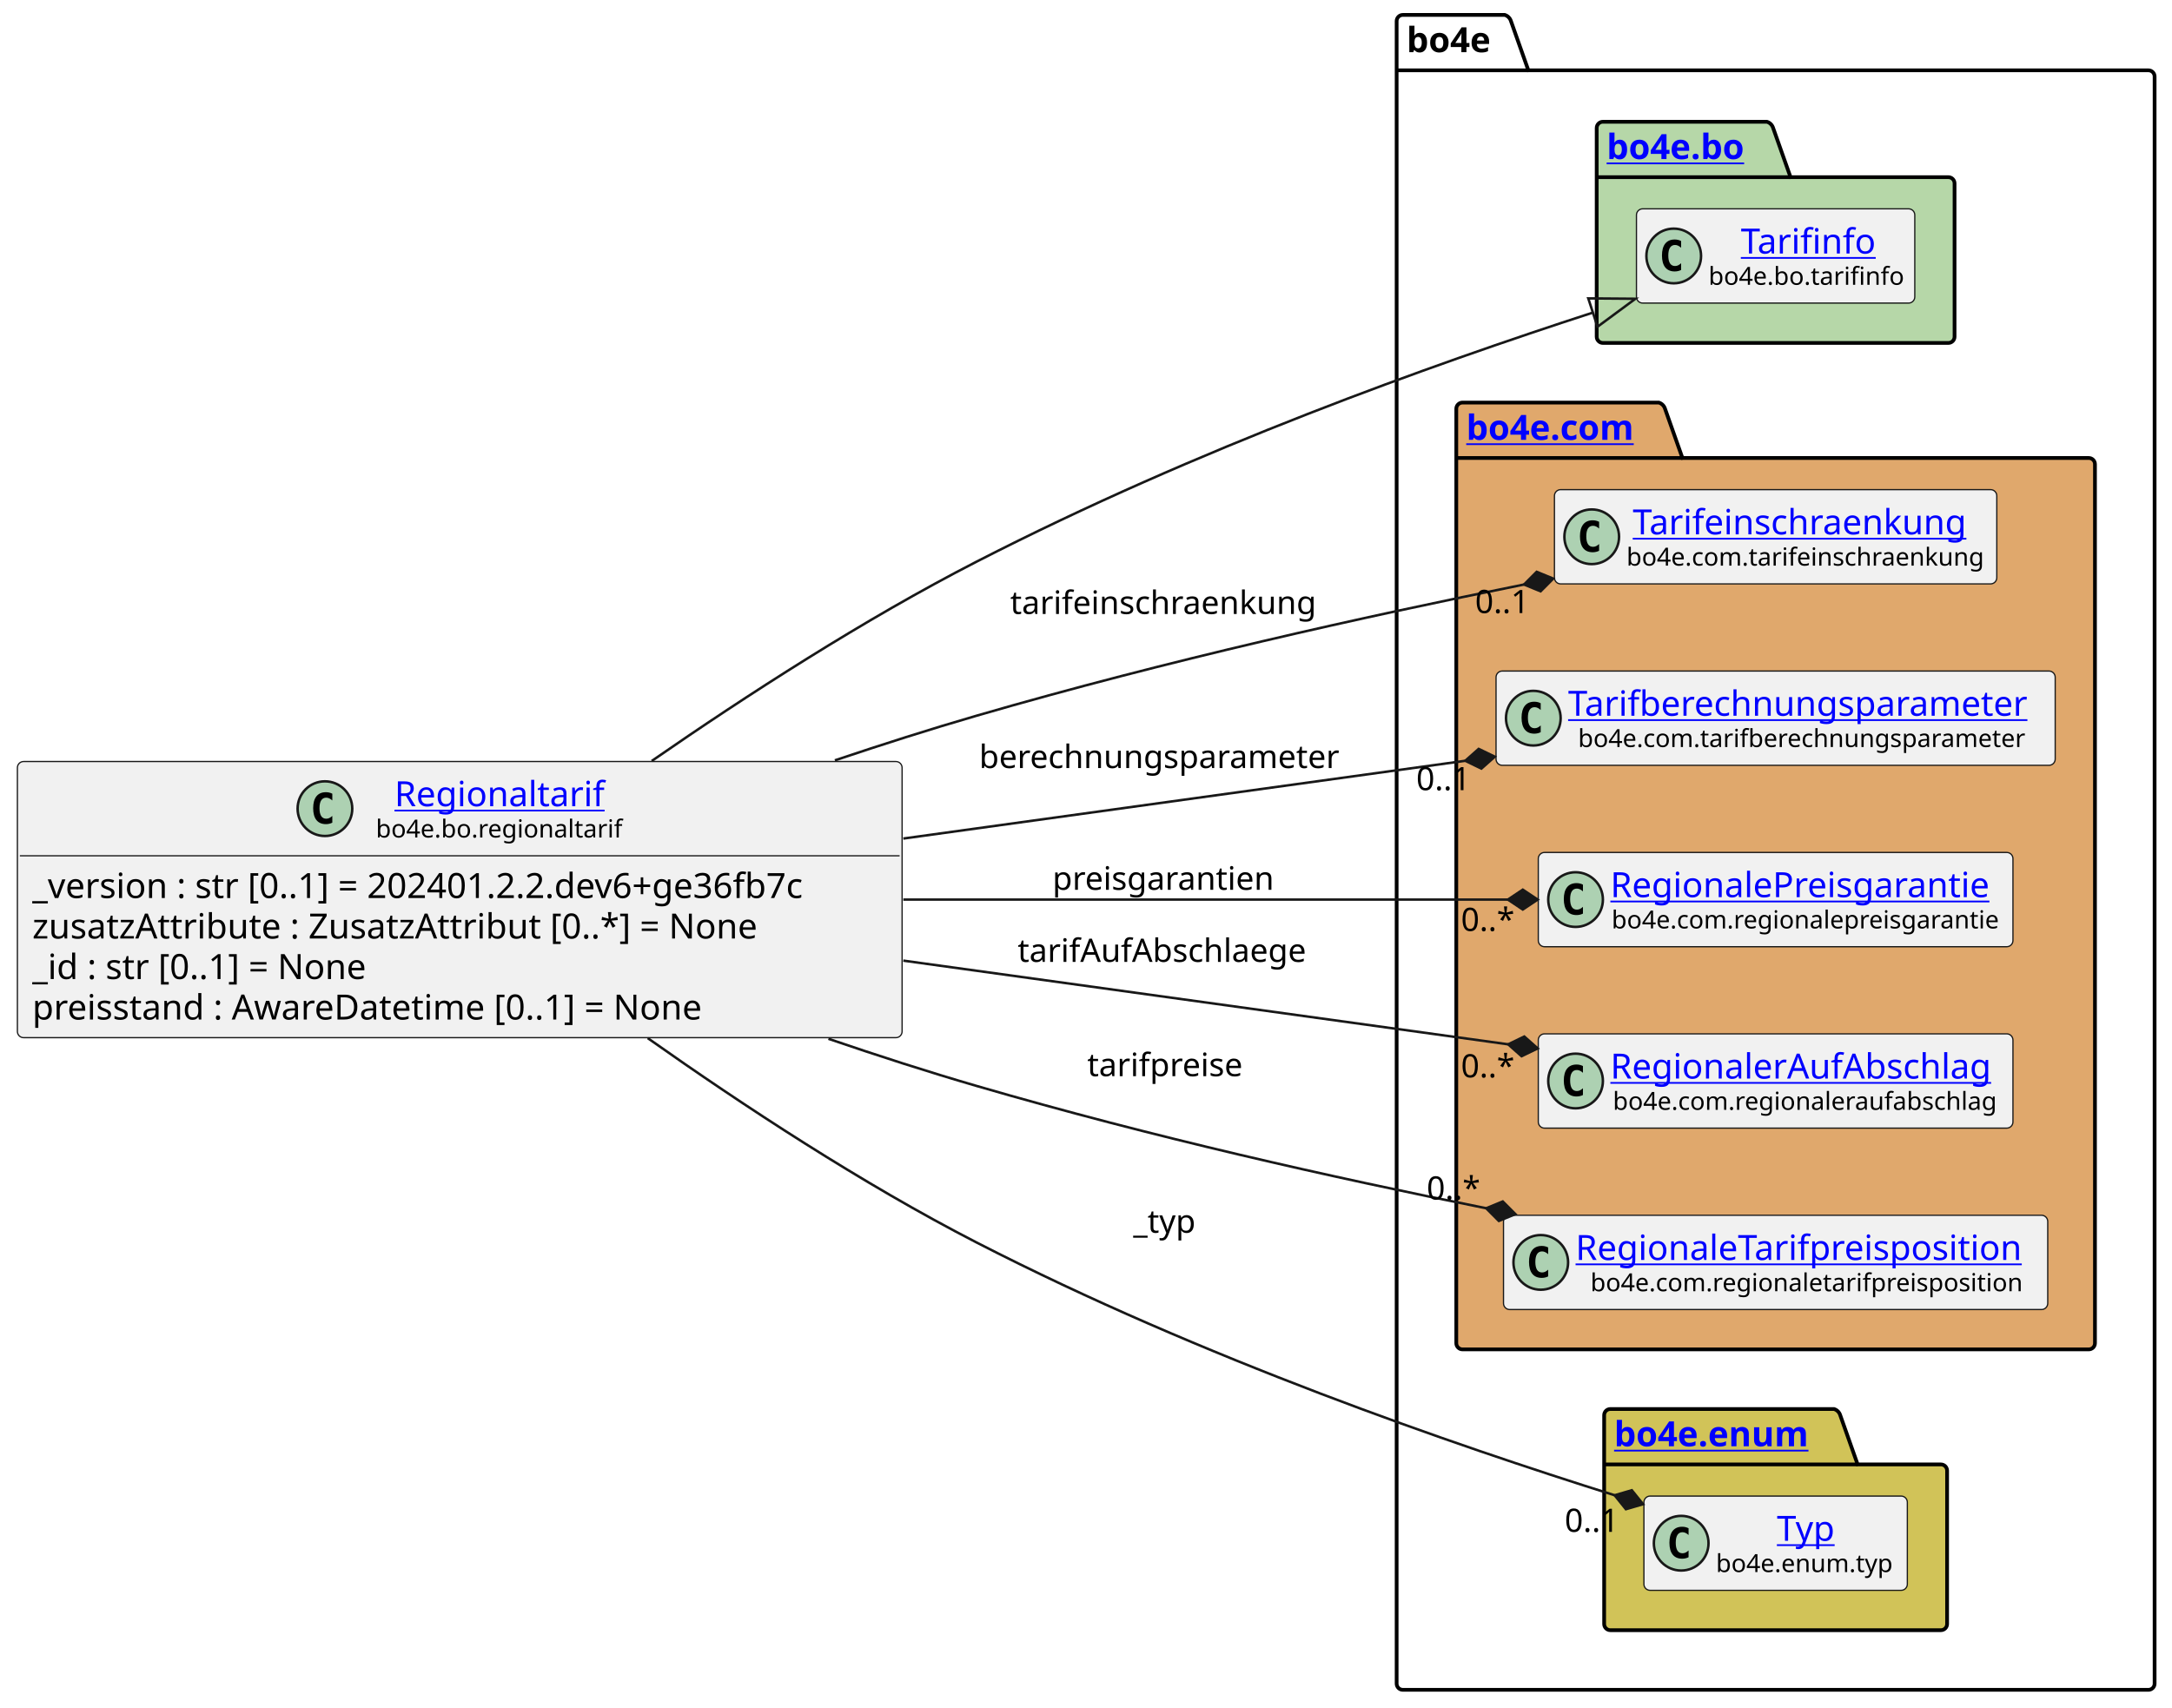
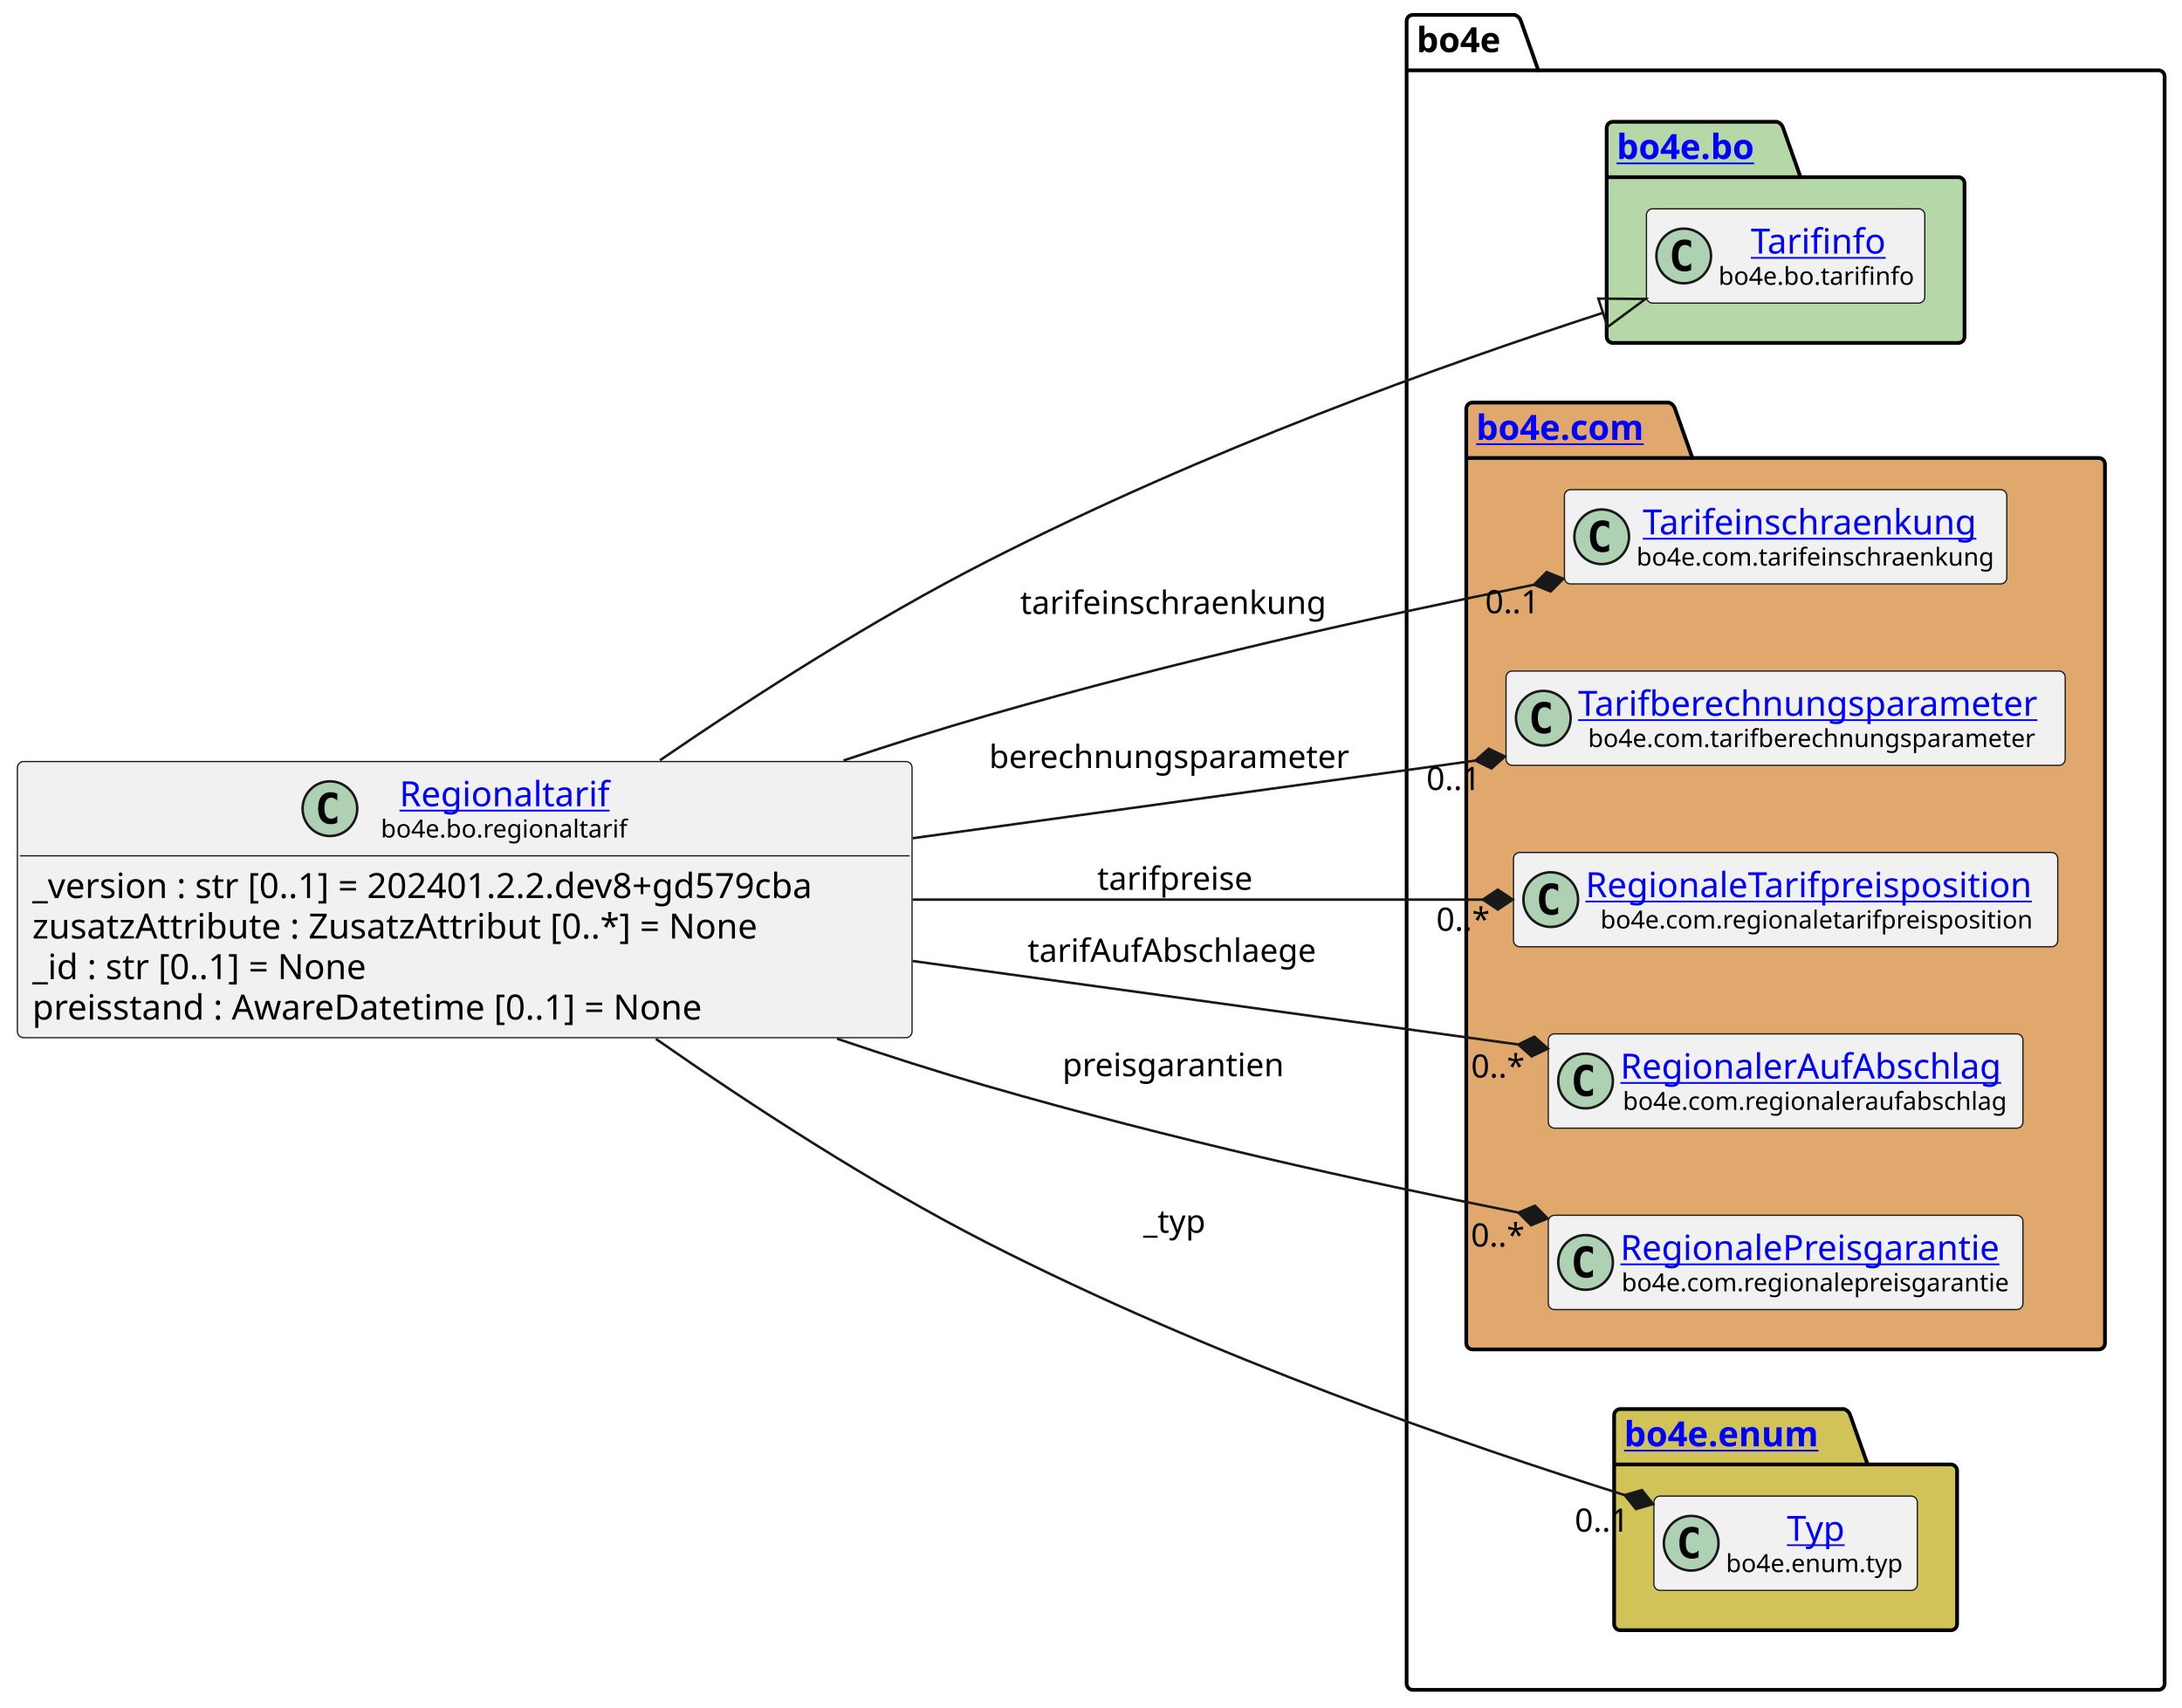
- <svg xmlns="http://www.w3.org/2000/svg" xmlns:xlink="http://www.w3.org/1999/xlink" contentStyleType="text/css" height="687px" preserveAspectRatio="none" style="width:874px;height:687px;background:#FFFFFF;" version="1.1" viewBox="0 0 874 687" width="874px" zoomAndPan="magnify">
+ <svg xmlns="http://www.w3.org/2000/svg" xmlns:xlink="http://www.w3.org/1999/xlink" contentStyleType="text/css" height="687px" preserveAspectRatio="none" style="width:878px;height:687px;background:#FFFFFF;" version="1.1" viewBox="0 0 878 687" width="878px" zoomAndPan="magnify">
  <defs />
  <g>
    <g id="cluster_bo4e">
-       <path d="M564.5,6 L605.5,6 A3.75,3.75 0 0 1 608,8.5 L615,28.297 L864.5,28.297 A2.5,2.5 0 0 1 867,30.797 L867,677.5 A2.5,2.5 0 0 1 864.5,680 L564.5,680 A2.5,2.5 0 0 1 562,677.5 L562,8.5 A2.5,2.5 0 0 1 564.5,6 " fill="none" style="stroke:#000000;stroke-width:1.5;" />
-       <line style="stroke:#000000;stroke-width:1.5;" x1="562" x2="615" y1="28.297" y2="28.297" />
-       <text fill="#000000" font-family="sans-serif" font-size="14" font-weight="bold" lengthAdjust="spacing" textLength="40" x="566" y="20.995">bo4e</text>
+       <path d="M568.5,6 L609.5,6 A3.75,3.75 0 0 1 612,8.5 L619,28.297 L868.5,28.297 A2.5,2.5 0 0 1 871,30.797 L871,677.5 A2.5,2.5 0 0 1 868.5,680 L568.5,680 A2.5,2.5 0 0 1 566,677.5 L566,8.5 A2.5,2.5 0 0 1 568.5,6 " fill="none" style="stroke:#000000;stroke-width:1.5;" />
+       <line style="stroke:#000000;stroke-width:1.5;" x1="566" x2="619" y1="28.297" y2="28.297" />
+       <text fill="#000000" font-family="sans-serif" font-size="14" font-weight="bold" lengthAdjust="spacing" textLength="40" x="570" y="20.995">bo4e</text>
    </g>
    <g id="cluster_bo">
-       <path d="M645,49 L711,49 A3.75,3.75 0 0 1 713.5,51.5 L720.5,71.297 L784,71.297 A2.5,2.5 0 0 1 786.5,73.797 L786.5,135.5 A2.5,2.5 0 0 1 784,138 L645,138 A2.5,2.5 0 0 1 642.5,135.5 L642.5,51.5 A2.5,2.5 0 0 1 645,49 " fill="#B6D7A8" style="stroke:#000000;stroke-width:1.5;" />
-       <line style="stroke:#000000;stroke-width:1.5;" x1="642.5" x2="720.5" y1="71.297" y2="71.297" />
+       <path d="M649,49 L715,49 A3.75,3.75 0 0 1 717.5,51.5 L724.5,71.297 L788,71.297 A2.5,2.5 0 0 1 790.5,73.797 L790.5,135.5 A2.5,2.5 0 0 1 788,138 L649,138 A2.5,2.5 0 0 1 646.5,135.5 L646.5,51.5 A2.5,2.5 0 0 1 649,49 " fill="#B6D7A8" style="stroke:#000000;stroke-width:1.5;" />
+       <line style="stroke:#000000;stroke-width:1.5;" x1="646.5" x2="724.5" y1="71.297" y2="71.297" />
      <a href="https://bo4e.github.io/BO4E-python/latest/api/bo4e.bo.html" target="_top" title="https://bo4e.github.io/BO4E-python/latest/api/bo4e.bo.html" xlink:actuate="onRequest" xlink:href="https://bo4e.github.io/BO4E-python/latest/api/bo4e.bo.html" xlink:show="new" xlink:title="https://bo4e.github.io/BO4E-python/latest/api/bo4e.bo.html" xlink:type="simple">
-         <text fill="#0000FF" font-family="sans-serif" font-size="14" font-weight="bold" lengthAdjust="spacing" text-decoration="underline" textLength="65" x="646.5" y="63.995">bo4e.bo</text>
+         <text fill="#0000FF" font-family="sans-serif" font-size="14" font-weight="bold" lengthAdjust="spacing" text-decoration="underline" textLength="65" x="650.5" y="63.995">bo4e.bo</text>
      </a>
    </g>
    <g id="cluster_com">
-       <path d="M588.5,162 L667.5,162 A3.75,3.75 0 0 1 670,164.5 L677,184.297 L840.5,184.297 A2.5,2.5 0 0 1 843,186.797 L843,540.5 A2.5,2.5 0 0 1 840.5,543 L588.5,543 A2.5,2.5 0 0 1 586,540.5 L586,164.5 A2.5,2.5 0 0 1 588.5,162 " fill="#E0A86C" style="stroke:#000000;stroke-width:1.5;" />
-       <line style="stroke:#000000;stroke-width:1.5;" x1="586" x2="677" y1="184.297" y2="184.297" />
+       <path d="M592.5,162 L671.5,162 A3.75,3.75 0 0 1 674,164.5 L681,184.297 L844.5,184.297 A2.5,2.5 0 0 1 847,186.797 L847,540.5 A2.5,2.5 0 0 1 844.5,543 L592.5,543 A2.5,2.5 0 0 1 590,540.5 L590,164.5 A2.5,2.5 0 0 1 592.5,162 " fill="#E0A86C" style="stroke:#000000;stroke-width:1.5;" />
+       <line style="stroke:#000000;stroke-width:1.5;" x1="590" x2="681" y1="184.297" y2="184.297" />
      <a href="https://bo4e.github.io/BO4E-python/latest/api/bo4e.com.html" target="_top" title="https://bo4e.github.io/BO4E-python/latest/api/bo4e.com.html" xlink:actuate="onRequest" xlink:href="https://bo4e.github.io/BO4E-python/latest/api/bo4e.com.html" xlink:show="new" xlink:title="https://bo4e.github.io/BO4E-python/latest/api/bo4e.com.html" xlink:type="simple">
-         <text fill="#0000FF" font-family="sans-serif" font-size="14" font-weight="bold" lengthAdjust="spacing" text-decoration="underline" textLength="78" x="590" y="176.995">bo4e.com</text>
+         <text fill="#0000FF" font-family="sans-serif" font-size="14" font-weight="bold" lengthAdjust="spacing" text-decoration="underline" textLength="78" x="594" y="176.995">bo4e.com</text>
      </a>
    </g>
    <g id="cluster_enum">
-       <path d="M648,567 L738,567 A3.75,3.75 0 0 1 740.5,569.5 L747.5,589.297 L781,589.297 A2.5,2.5 0 0 1 783.5,591.797 L783.5,653.5 A2.5,2.5 0 0 1 781,656 L648,656 A2.5,2.5 0 0 1 645.5,653.5 L645.5,569.5 A2.5,2.5 0 0 1 648,567 " fill="#D1C358" style="stroke:#000000;stroke-width:1.5;" />
-       <line style="stroke:#000000;stroke-width:1.5;" x1="645.5" x2="747.5" y1="589.297" y2="589.297" />
+       <path d="M652,567 L742,567 A3.75,3.75 0 0 1 744.5,569.5 L751.5,589.297 L785,589.297 A2.5,2.5 0 0 1 787.5,591.797 L787.5,653.5 A2.5,2.5 0 0 1 785,656 L652,656 A2.5,2.5 0 0 1 649.5,653.5 L649.5,569.5 A2.5,2.5 0 0 1 652,567 " fill="#D1C358" style="stroke:#000000;stroke-width:1.5;" />
+       <line style="stroke:#000000;stroke-width:1.5;" x1="649.5" x2="751.5" y1="589.297" y2="589.297" />
      <a href="https://bo4e.github.io/BO4E-python/latest/api/bo4e.enum.html" target="_top" title="https://bo4e.github.io/BO4E-python/latest/api/bo4e.enum.html" xlink:actuate="onRequest" xlink:href="https://bo4e.github.io/BO4E-python/latest/api/bo4e.enum.html" xlink:show="new" xlink:title="https://bo4e.github.io/BO4E-python/latest/api/bo4e.enum.html" xlink:type="simple">
-         <text fill="#0000FF" font-family="sans-serif" font-size="14" font-weight="bold" lengthAdjust="spacing" text-decoration="underline" textLength="89" x="649.5" y="581.995">bo4e.enum</text>
+         <text fill="#0000FF" font-family="sans-serif" font-size="14" font-weight="bold" lengthAdjust="spacing" text-decoration="underline" textLength="89" x="653.5" y="581.995">bo4e.enum</text>
      </a>
    </g>
    <g id="elem_Tarifinfo">
-       <rect codeLine="11" fill="#F1F1F1" height="37.938" id="Tarifinfo" rx="2.5" ry="2.5" style="stroke:#181818;stroke-width:0.5;" width="112" x="658.5" y="84.03" />
-       <ellipse cx="673.5" cy="102.999" fill="#ADD1B2" rx="11" ry="11" style="stroke:#181818;stroke-width:1.0;" />
-       <path d="M676.469,108.639 Q675.891,108.936 675.25,109.077 Q674.609,109.233 673.906,109.233 Q671.406,109.233 670.078,107.593 Q668.766,105.936 668.766,102.811 Q668.766,99.686 670.078,98.03 Q671.406,96.374 673.906,96.374 Q674.609,96.374 675.25,96.53 Q675.906,96.686 676.469,96.983 L676.469,99.702 Q675.844,99.124 675.25,98.858 Q674.656,98.577 674.031,98.577 Q672.688,98.577 672,99.655 Q671.312,100.718 671.312,102.811 Q671.312,104.905 672,105.983 Q672.688,107.046 674.031,107.046 Q674.656,107.046 675.25,106.78 Q675.844,106.499 676.469,105.921 L676.469,108.639 Z " fill="#000000" />
+       <rect codeLine="11" fill="#F1F1F1" height="37.938" id="Tarifinfo" rx="2.5" ry="2.5" style="stroke:#181818;stroke-width:0.5;" width="112" x="662.5" y="84.03" />
+       <ellipse cx="677.5" cy="102.999" fill="#ADD1B2" rx="11" ry="11" style="stroke:#181818;stroke-width:1.0;" />
+       <path d="M680.469,108.639 Q679.891,108.936 679.25,109.077 Q678.609,109.233 677.906,109.233 Q675.406,109.233 674.078,107.593 Q672.766,105.936 672.766,102.811 Q672.766,99.686 674.078,98.03 Q675.406,96.374 677.906,96.374 Q678.609,96.374 679.25,96.53 Q679.906,96.686 680.469,96.983 L680.469,99.702 Q679.844,99.124 679.25,98.858 Q678.656,98.577 678.031,98.577 Q676.688,98.577 676,99.655 Q675.312,100.718 675.312,102.811 Q675.312,104.905 676,105.983 Q676.688,107.046 678.031,107.046 Q678.656,107.046 679.25,106.78 Q679.844,106.499 680.469,105.921 L680.469,108.639 Z " fill="#000000" />
      <a href="https://bo4e.github.io/BO4E-python/latest/api/bo4e.bo.html#bo4e.bo.tarifinfo.Tarifinfo" target="_top" title="https://bo4e.github.io/BO4E-python/latest/api/bo4e.bo.html#bo4e.bo.tarifinfo.Tarifinfo" xlink:actuate="onRequest" xlink:href="https://bo4e.github.io/BO4E-python/latest/api/bo4e.bo.html#bo4e.bo.tarifinfo.Tarifinfo" xlink:show="new" xlink:title="https://bo4e.github.io/BO4E-python/latest/api/bo4e.bo.html#bo4e.bo.tarifinfo.Tarifinfo" xlink:type="simple">
-         <text fill="#0000FF" font-family="sans-serif" font-size="14" lengthAdjust="spacing" text-decoration="underline" textLength="54" x="700.5" y="102.025">Tarifinfo</text>
+         <text fill="#0000FF" font-family="sans-serif" font-size="14" lengthAdjust="spacing" text-decoration="underline" textLength="54" x="704.5" y="102.025">Tarifinfo</text>
      </a>
-       <text fill="#000000" font-family="sans-serif" font-size="10" lengthAdjust="spacing" textLength="80" x="687.5" y="114.609">bo4e.bo.tarifinfo</text>
+       <text fill="#000000" font-family="sans-serif" font-size="10" lengthAdjust="spacing" textLength="80" x="691.5" y="114.609">bo4e.bo.tarifinfo</text>
    </g>
    <g id="elem_Tarifeinschraenkung">
-       <rect codeLine="14" fill="#F1F1F1" height="37.938" id="Tarifeinschraenkung" rx="2.5" ry="2.5" style="stroke:#181818;stroke-width:0.5;" width="178" x="625.5" y="197.03" />
-       <ellipse cx="640.5" cy="215.999" fill="#ADD1B2" rx="11" ry="11" style="stroke:#181818;stroke-width:1.0;" />
-       <path d="M643.469,221.639 Q642.891,221.936 642.25,222.077 Q641.609,222.233 640.906,222.233 Q638.406,222.233 637.078,220.593 Q635.766,218.936 635.766,215.811 Q635.766,212.686 637.078,211.03 Q638.406,209.374 640.906,209.374 Q641.609,209.374 642.25,209.53 Q642.906,209.686 643.469,209.983 L643.469,212.702 Q642.844,212.124 642.25,211.858 Q641.656,211.577 641.031,211.577 Q639.688,211.577 639,212.655 Q638.312,213.718 638.312,215.811 Q638.312,217.905 639,218.983 Q639.688,220.046 641.031,220.046 Q641.656,220.046 642.25,219.78 Q642.844,219.499 643.469,218.921 L643.469,221.639 Z " fill="#000000" />
+       <rect codeLine="14" fill="#F1F1F1" height="37.938" id="Tarifeinschraenkung" rx="2.5" ry="2.5" style="stroke:#181818;stroke-width:0.5;" width="178" x="629.5" y="197.03" />
+       <ellipse cx="644.5" cy="215.999" fill="#ADD1B2" rx="11" ry="11" style="stroke:#181818;stroke-width:1.0;" />
+       <path d="M647.469,221.639 Q646.891,221.936 646.25,222.077 Q645.609,222.233 644.906,222.233 Q642.406,222.233 641.078,220.593 Q639.766,218.936 639.766,215.811 Q639.766,212.686 641.078,211.03 Q642.406,209.374 644.906,209.374 Q645.609,209.374 646.25,209.53 Q646.906,209.686 647.469,209.983 L647.469,212.702 Q646.844,212.124 646.25,211.858 Q645.656,211.577 645.031,211.577 Q643.688,211.577 643,212.655 Q642.312,213.718 642.312,215.811 Q642.312,217.905 643,218.983 Q643.688,220.046 645.031,220.046 Q645.656,220.046 646.25,219.78 Q646.844,219.499 647.469,218.921 L647.469,221.639 Z " fill="#000000" />
      <a href="https://bo4e.github.io/BO4E-python/latest/api/bo4e.com.html#bo4e.com.tarifeinschraenkung.Tarifeinschraenkung" target="_top" title="https://bo4e.github.io/BO4E-python/latest/api/bo4e.com.html#bo4e.com.tarifeinschraenkung.Tarifeinschraenkung" xlink:actuate="onRequest" xlink:href="https://bo4e.github.io/BO4E-python/latest/api/bo4e.com.html#bo4e.com.tarifeinschraenkung.Tarifeinschraenkung" xlink:show="new" xlink:title="https://bo4e.github.io/BO4E-python/latest/api/bo4e.com.html#bo4e.com.tarifeinschraenkung.Tarifeinschraenkung" xlink:type="simple">
-         <text fill="#0000FF" font-family="sans-serif" font-size="14" lengthAdjust="spacing" text-decoration="underline" textLength="141" x="657" y="215.025">Tarifeinschraenkung</text>
+         <text fill="#0000FF" font-family="sans-serif" font-size="14" lengthAdjust="spacing" text-decoration="underline" textLength="141" x="661" y="215.025">Tarifeinschraenkung</text>
      </a>
-       <text fill="#000000" font-family="sans-serif" font-size="10" lengthAdjust="spacing" textLength="146" x="654.5" y="227.609">bo4e.com.tarifeinschraenkung</text>
+       <text fill="#000000" font-family="sans-serif" font-size="10" lengthAdjust="spacing" textLength="146" x="658.5" y="227.609">bo4e.com.tarifeinschraenkung</text>
    </g>
    <g id="elem_Tarifberechnungsparameter">
-       <rect codeLine="15" fill="#F1F1F1" height="37.938" id="Tarifberechnungsparameter" rx="2.5" ry="2.5" style="stroke:#181818;stroke-width:0.5;" width="225" x="602" y="270.03" />
-       <ellipse cx="617" cy="288.999" fill="#ADD1B2" rx="11" ry="11" style="stroke:#181818;stroke-width:1.0;" />
-       <path d="M619.969,294.639 Q619.391,294.936 618.75,295.077 Q618.109,295.233 617.406,295.233 Q614.906,295.233 613.578,293.592 Q612.266,291.936 612.266,288.811 Q612.266,285.686 613.578,284.03 Q614.906,282.374 617.406,282.374 Q618.109,282.374 618.75,282.53 Q619.406,282.686 619.969,282.983 L619.969,285.702 Q619.344,285.124 618.75,284.858 Q618.156,284.577 617.531,284.577 Q616.188,284.577 615.5,285.655 Q614.812,286.717 614.812,288.811 Q614.812,290.905 615.5,291.983 Q616.188,293.046 617.531,293.046 Q618.156,293.046 618.75,292.78 Q619.344,292.499 619.969,291.921 L619.969,294.639 Z " fill="#000000" />
+       <rect codeLine="15" fill="#F1F1F1" height="37.938" id="Tarifberechnungsparameter" rx="2.5" ry="2.5" style="stroke:#181818;stroke-width:0.5;" width="225" x="606" y="270.03" />
+       <ellipse cx="621" cy="288.999" fill="#ADD1B2" rx="11" ry="11" style="stroke:#181818;stroke-width:1.0;" />
+       <path d="M623.969,294.639 Q623.391,294.936 622.75,295.077 Q622.109,295.233 621.406,295.233 Q618.906,295.233 617.578,293.592 Q616.266,291.936 616.266,288.811 Q616.266,285.686 617.578,284.03 Q618.906,282.374 621.406,282.374 Q622.109,282.374 622.75,282.53 Q623.406,282.686 623.969,282.983 L623.969,285.702 Q623.344,285.124 622.75,284.858 Q622.156,284.577 621.531,284.577 Q620.188,284.577 619.5,285.655 Q618.812,286.717 618.812,288.811 Q618.812,290.905 619.5,291.983 Q620.188,293.046 621.531,293.046 Q622.156,293.046 622.75,292.78 Q623.344,292.499 623.969,291.921 L623.969,294.639 Z " fill="#000000" />
      <a href="https://bo4e.github.io/BO4E-python/latest/api/bo4e.com.html#bo4e.com.tarifberechnungsparameter.Tarifberechnungsparameter" target="_top" title="https://bo4e.github.io/BO4E-python/latest/api/bo4e.com.html#bo4e.com.tarifberechnungsparameter.Tarifberechnungsparameter" xlink:actuate="onRequest" xlink:href="https://bo4e.github.io/BO4E-python/latest/api/bo4e.com.html#bo4e.com.tarifberechnungsparameter.Tarifberechnungsparameter" xlink:show="new" xlink:title="https://bo4e.github.io/BO4E-python/latest/api/bo4e.com.html#bo4e.com.tarifberechnungsparameter.Tarifberechnungsparameter" xlink:type="simple">
-         <text fill="#0000FF" font-family="sans-serif" font-size="14" lengthAdjust="spacing" text-decoration="underline" textLength="193" x="631" y="288.025">Tarifberechnungsparameter</text>
+         <text fill="#0000FF" font-family="sans-serif" font-size="14" lengthAdjust="spacing" text-decoration="underline" textLength="193" x="635" y="288.025">Tarifberechnungsparameter</text>
      </a>
-       <text fill="#000000" font-family="sans-serif" font-size="10" lengthAdjust="spacing" textLength="185" x="635" y="300.609">bo4e.com.tarifberechnungsparameter</text>
+       <text fill="#000000" font-family="sans-serif" font-size="10" lengthAdjust="spacing" textLength="185" x="639" y="300.609">bo4e.com.tarifberechnungsparameter</text>
+     </g>
+     <g id="elem_RegionaleTarifpreisposition">
+       <rect codeLine="16" fill="#F1F1F1" height="37.938" id="RegionaleTarifpreisposition" rx="2.5" ry="2.5" style="stroke:#181818;stroke-width:0.5;" width="219" x="609" y="343.03" />
+       <ellipse cx="624" cy="361.999" fill="#ADD1B2" rx="11" ry="11" style="stroke:#181818;stroke-width:1.0;" />
+       <path d="M626.969,367.639 Q626.391,367.936 625.75,368.077 Q625.109,368.233 624.406,368.233 Q621.906,368.233 620.578,366.592 Q619.266,364.936 619.266,361.811 Q619.266,358.686 620.578,357.03 Q621.906,355.374 624.406,355.374 Q625.109,355.374 625.75,355.53 Q626.406,355.686 626.969,355.983 L626.969,358.702 Q626.344,358.124 625.75,357.858 Q625.156,357.577 624.531,357.577 Q623.188,357.577 622.5,358.655 Q621.812,359.717 621.812,361.811 Q621.812,363.905 622.5,364.983 Q623.188,366.046 624.531,366.046 Q625.156,366.046 625.75,365.78 Q626.344,365.499 626.969,364.921 L626.969,367.639 Z " fill="#000000" />
+       <a href="https://bo4e.github.io/BO4E-python/latest/api/bo4e.com.html#bo4e.com.regionaletarifpreisposition.RegionaleTarifpreisposition" target="_top" title="https://bo4e.github.io/BO4E-python/latest/api/bo4e.com.html#bo4e.com.regionaletarifpreisposition.RegionaleTarifpreisposition" xlink:actuate="onRequest" xlink:href="https://bo4e.github.io/BO4E-python/latest/api/bo4e.com.html#bo4e.com.regionaletarifpreisposition.RegionaleTarifpreisposition" xlink:show="new" xlink:title="https://bo4e.github.io/BO4E-python/latest/api/bo4e.com.html#bo4e.com.regionaletarifpreisposition.RegionaleTarifpreisposition" xlink:type="simple">
+         <text fill="#0000FF" font-family="sans-serif" font-size="14" lengthAdjust="spacing" text-decoration="underline" textLength="187" x="638" y="361.025">RegionaleTarifpreisposition</text>
+       </a>
+       <text fill="#000000" font-family="sans-serif" font-size="10" lengthAdjust="spacing" textLength="175" x="644" y="373.609">bo4e.com.regionaletarifpreisposition</text>
+     </g>
+     <g id="elem_RegionalerAufAbschlag">
+       <rect codeLine="17" fill="#F1F1F1" height="37.938" id="RegionalerAufAbschlag" rx="2.5" ry="2.5" style="stroke:#181818;stroke-width:0.5;" width="191" x="623" y="416.03" />
+       <ellipse cx="638" cy="434.999" fill="#ADD1B2" rx="11" ry="11" style="stroke:#181818;stroke-width:1.0;" />
+       <path d="M640.969,440.639 Q640.391,440.936 639.75,441.077 Q639.109,441.233 638.406,441.233 Q635.906,441.233 634.578,439.592 Q633.266,437.936 633.266,434.811 Q633.266,431.686 634.578,430.03 Q635.906,428.374 638.406,428.374 Q639.109,428.374 639.75,428.53 Q640.406,428.686 640.969,428.983 L640.969,431.702 Q640.344,431.124 639.75,430.858 Q639.156,430.577 638.531,430.577 Q637.188,430.577 636.5,431.655 Q635.812,432.717 635.812,434.811 Q635.812,436.905 636.5,437.983 Q637.188,439.046 638.531,439.046 Q639.156,439.046 639.75,438.78 Q640.344,438.499 640.969,437.921 L640.969,440.639 Z " fill="#000000" />
+       <a href="https://bo4e.github.io/BO4E-python/latest/api/bo4e.com.html#bo4e.com.regionaleraufabschlag.RegionalerAufAbschlag" target="_top" title="https://bo4e.github.io/BO4E-python/latest/api/bo4e.com.html#bo4e.com.regionaleraufabschlag.RegionalerAufAbschlag" xlink:actuate="onRequest" xlink:href="https://bo4e.github.io/BO4E-python/latest/api/bo4e.com.html#bo4e.com.regionaleraufabschlag.RegionalerAufAbschlag" xlink:show="new" xlink:title="https://bo4e.github.io/BO4E-python/latest/api/bo4e.com.html#bo4e.com.regionaleraufabschlag.RegionalerAufAbschlag" xlink:type="simple">
+         <text fill="#0000FF" font-family="sans-serif" font-size="14" lengthAdjust="spacing" text-decoration="underline" textLength="159" x="652" y="434.025">RegionalerAufAbschlag</text>
+       </a>
+       <text fill="#000000" font-family="sans-serif" font-size="10" lengthAdjust="spacing" textLength="157" x="653" y="446.609">bo4e.com.regionaleraufabschlag</text>
    </g>
    <g id="elem_RegionalePreisgarantie">
-       <rect codeLine="16" fill="#F1F1F1" height="37.938" id="RegionalePreisgarantie" rx="2.5" ry="2.5" style="stroke:#181818;stroke-width:0.5;" width="191" x="619" y="343.03" />
-       <ellipse cx="634" cy="361.999" fill="#ADD1B2" rx="11" ry="11" style="stroke:#181818;stroke-width:1.0;" />
-       <path d="M636.969,367.639 Q636.391,367.936 635.75,368.077 Q635.109,368.233 634.406,368.233 Q631.906,368.233 630.578,366.592 Q629.266,364.936 629.266,361.811 Q629.266,358.686 630.578,357.03 Q631.906,355.374 634.406,355.374 Q635.109,355.374 635.75,355.53 Q636.406,355.686 636.969,355.983 L636.969,358.702 Q636.344,358.124 635.75,357.858 Q635.156,357.577 634.531,357.577 Q633.188,357.577 632.5,358.655 Q631.812,359.717 631.812,361.811 Q631.812,363.905 632.5,364.983 Q633.188,366.046 634.531,366.046 Q635.156,366.046 635.75,365.78 Q636.344,365.499 636.969,364.921 L636.969,367.639 Z " fill="#000000" />
+       <rect codeLine="18" fill="#F1F1F1" height="37.938" id="RegionalePreisgarantie" rx="2.5" ry="2.5" style="stroke:#181818;stroke-width:0.5;" width="191" x="623" y="489.03" />
+       <ellipse cx="638" cy="507.999" fill="#ADD1B2" rx="11" ry="11" style="stroke:#181818;stroke-width:1.0;" />
+       <path d="M640.969,513.639 Q640.391,513.936 639.75,514.077 Q639.109,514.233 638.406,514.233 Q635.906,514.233 634.578,512.592 Q633.266,510.936 633.266,507.811 Q633.266,504.686 634.578,503.03 Q635.906,501.374 638.406,501.374 Q639.109,501.374 639.75,501.53 Q640.406,501.686 640.969,501.983 L640.969,504.702 Q640.344,504.124 639.75,503.858 Q639.156,503.577 638.531,503.577 Q637.188,503.577 636.5,504.655 Q635.812,505.717 635.812,507.811 Q635.812,509.905 636.5,510.983 Q637.188,512.046 638.531,512.046 Q639.156,512.046 639.75,511.78 Q640.344,511.499 640.969,510.921 L640.969,513.639 Z " fill="#000000" />
      <a href="https://bo4e.github.io/BO4E-python/latest/api/bo4e.com.html#bo4e.com.regionalepreisgarantie.RegionalePreisgarantie" target="_top" title="https://bo4e.github.io/BO4E-python/latest/api/bo4e.com.html#bo4e.com.regionalepreisgarantie.RegionalePreisgarantie" xlink:actuate="onRequest" xlink:href="https://bo4e.github.io/BO4E-python/latest/api/bo4e.com.html#bo4e.com.regionalepreisgarantie.RegionalePreisgarantie" xlink:show="new" xlink:title="https://bo4e.github.io/BO4E-python/latest/api/bo4e.com.html#bo4e.com.regionalepreisgarantie.RegionalePreisgarantie" xlink:type="simple">
-         <text fill="#0000FF" font-family="sans-serif" font-size="14" lengthAdjust="spacing" text-decoration="underline" textLength="159" x="648" y="361.025">RegionalePreisgarantie</text>
+         <text fill="#0000FF" font-family="sans-serif" font-size="14" lengthAdjust="spacing" text-decoration="underline" textLength="159" x="652" y="507.025">RegionalePreisgarantie</text>
      </a>
-       <text fill="#000000" font-family="sans-serif" font-size="10" lengthAdjust="spacing" textLength="158" x="648.5" y="373.609">bo4e.com.regionalepreisgarantie</text>
-     </g>
-     <g id="elem_RegionalerAufAbschlag">
-       <rect codeLine="17" fill="#F1F1F1" height="37.938" id="RegionalerAufAbschlag" rx="2.5" ry="2.5" style="stroke:#181818;stroke-width:0.5;" width="191" x="619" y="416.03" />
-       <ellipse cx="634" cy="434.999" fill="#ADD1B2" rx="11" ry="11" style="stroke:#181818;stroke-width:1.0;" />
-       <path d="M636.969,440.639 Q636.391,440.936 635.75,441.077 Q635.109,441.233 634.406,441.233 Q631.906,441.233 630.578,439.592 Q629.266,437.936 629.266,434.811 Q629.266,431.686 630.578,430.03 Q631.906,428.374 634.406,428.374 Q635.109,428.374 635.75,428.53 Q636.406,428.686 636.969,428.983 L636.969,431.702 Q636.344,431.124 635.75,430.858 Q635.156,430.577 634.531,430.577 Q633.188,430.577 632.5,431.655 Q631.812,432.717 631.812,434.811 Q631.812,436.905 632.5,437.983 Q633.188,439.046 634.531,439.046 Q635.156,439.046 635.75,438.78 Q636.344,438.499 636.969,437.921 L636.969,440.639 Z " fill="#000000" />
-       <a href="https://bo4e.github.io/BO4E-python/latest/api/bo4e.com.html#bo4e.com.regionaleraufabschlag.RegionalerAufAbschlag" target="_top" title="https://bo4e.github.io/BO4E-python/latest/api/bo4e.com.html#bo4e.com.regionaleraufabschlag.RegionalerAufAbschlag" xlink:actuate="onRequest" xlink:href="https://bo4e.github.io/BO4E-python/latest/api/bo4e.com.html#bo4e.com.regionaleraufabschlag.RegionalerAufAbschlag" xlink:show="new" xlink:title="https://bo4e.github.io/BO4E-python/latest/api/bo4e.com.html#bo4e.com.regionaleraufabschlag.RegionalerAufAbschlag" xlink:type="simple">
-         <text fill="#0000FF" font-family="sans-serif" font-size="14" lengthAdjust="spacing" text-decoration="underline" textLength="159" x="648" y="434.025">RegionalerAufAbschlag</text>
-       </a>
-       <text fill="#000000" font-family="sans-serif" font-size="10" lengthAdjust="spacing" textLength="157" x="649" y="446.609">bo4e.com.regionaleraufabschlag</text>
-     </g>
-     <g id="elem_RegionaleTarifpreisposition">
-       <rect codeLine="18" fill="#F1F1F1" height="37.938" id="RegionaleTarifpreisposition" rx="2.5" ry="2.5" style="stroke:#181818;stroke-width:0.5;" width="219" x="605" y="489.03" />
-       <ellipse cx="620" cy="507.999" fill="#ADD1B2" rx="11" ry="11" style="stroke:#181818;stroke-width:1.0;" />
-       <path d="M622.969,513.639 Q622.391,513.936 621.75,514.077 Q621.109,514.233 620.406,514.233 Q617.906,514.233 616.578,512.592 Q615.266,510.936 615.266,507.811 Q615.266,504.686 616.578,503.03 Q617.906,501.374 620.406,501.374 Q621.109,501.374 621.75,501.53 Q622.406,501.686 622.969,501.983 L622.969,504.702 Q622.344,504.124 621.75,503.858 Q621.156,503.577 620.531,503.577 Q619.188,503.577 618.5,504.655 Q617.812,505.717 617.812,507.811 Q617.812,509.905 618.5,510.983 Q619.188,512.046 620.531,512.046 Q621.156,512.046 621.75,511.78 Q622.344,511.499 622.969,510.921 L622.969,513.639 Z " fill="#000000" />
-       <a href="https://bo4e.github.io/BO4E-python/latest/api/bo4e.com.html#bo4e.com.regionaletarifpreisposition.RegionaleTarifpreisposition" target="_top" title="https://bo4e.github.io/BO4E-python/latest/api/bo4e.com.html#bo4e.com.regionaletarifpreisposition.RegionaleTarifpreisposition" xlink:actuate="onRequest" xlink:href="https://bo4e.github.io/BO4E-python/latest/api/bo4e.com.html#bo4e.com.regionaletarifpreisposition.RegionaleTarifpreisposition" xlink:show="new" xlink:title="https://bo4e.github.io/BO4E-python/latest/api/bo4e.com.html#bo4e.com.regionaletarifpreisposition.RegionaleTarifpreisposition" xlink:type="simple">
-         <text fill="#0000FF" font-family="sans-serif" font-size="14" lengthAdjust="spacing" text-decoration="underline" textLength="187" x="634" y="507.025">RegionaleTarifpreisposition</text>
-       </a>
-       <text fill="#000000" font-family="sans-serif" font-size="10" lengthAdjust="spacing" textLength="175" x="640" y="519.609">bo4e.com.regionaletarifpreisposition</text>
+       <text fill="#000000" font-family="sans-serif" font-size="10" lengthAdjust="spacing" textLength="158" x="652.5" y="519.609">bo4e.com.regionalepreisgarantie</text>
    </g>
    <g id="elem_Typ">
-       <rect codeLine="21" fill="#F1F1F1" height="37.938" id="Typ" rx="2.5" ry="2.5" style="stroke:#181818;stroke-width:0.5;" width="106" x="661.5" y="602.03" />
-       <ellipse cx="676.5" cy="620.999" fill="#ADD1B2" rx="11" ry="11" style="stroke:#181818;stroke-width:1.0;" />
-       <path d="M679.469,626.639 Q678.891,626.936 678.25,627.077 Q677.609,627.233 676.906,627.233 Q674.406,627.233 673.078,625.592 Q671.766,623.936 671.766,620.811 Q671.766,617.686 673.078,616.03 Q674.406,614.374 676.906,614.374 Q677.609,614.374 678.25,614.53 Q678.906,614.686 679.469,614.983 L679.469,617.702 Q678.844,617.124 678.25,616.858 Q677.656,616.577 677.031,616.577 Q675.688,616.577 675,617.655 Q674.312,618.717 674.312,620.811 Q674.312,622.905 675,623.983 Q675.688,625.046 677.031,625.046 Q677.656,625.046 678.25,624.78 Q678.844,624.499 679.469,623.921 L679.469,626.639 Z " fill="#000000" />
+       <rect codeLine="21" fill="#F1F1F1" height="37.938" id="Typ" rx="2.5" ry="2.5" style="stroke:#181818;stroke-width:0.5;" width="106" x="665.5" y="602.03" />
+       <ellipse cx="680.5" cy="620.999" fill="#ADD1B2" rx="11" ry="11" style="stroke:#181818;stroke-width:1.0;" />
+       <path d="M683.469,626.639 Q682.891,626.936 682.25,627.077 Q681.609,627.233 680.906,627.233 Q678.406,627.233 677.078,625.592 Q675.766,623.936 675.766,620.811 Q675.766,617.686 677.078,616.03 Q678.406,614.374 680.906,614.374 Q681.609,614.374 682.25,614.53 Q682.906,614.686 683.469,614.983 L683.469,617.702 Q682.844,617.124 682.25,616.858 Q681.656,616.577 681.031,616.577 Q679.688,616.577 679,617.655 Q678.312,618.717 678.312,620.811 Q678.312,622.905 679,623.983 Q679.688,625.046 681.031,625.046 Q681.656,625.046 682.25,624.78 Q682.844,624.499 683.469,623.921 L683.469,626.639 Z " fill="#000000" />
      <a href="https://bo4e.github.io/BO4E-python/latest/api/bo4e.enum.html#bo4e.enum.typ.Typ" target="_top" title="https://bo4e.github.io/BO4E-python/latest/api/bo4e.enum.html#bo4e.enum.typ.Typ" xlink:actuate="onRequest" xlink:href="https://bo4e.github.io/BO4E-python/latest/api/bo4e.enum.html#bo4e.enum.typ.Typ" xlink:show="new" xlink:title="https://bo4e.github.io/BO4E-python/latest/api/bo4e.enum.html#bo4e.enum.typ.Typ" xlink:type="simple">
-         <text fill="#0000FF" font-family="sans-serif" font-size="14" lengthAdjust="spacing" text-decoration="underline" textLength="25" x="715" y="620.025">Typ</text>
+         <text fill="#0000FF" font-family="sans-serif" font-size="14" lengthAdjust="spacing" text-decoration="underline" textLength="25" x="719" y="620.025">Typ</text>
      </a>
-       <text fill="#000000" font-family="sans-serif" font-size="10" lengthAdjust="spacing" textLength="74" x="690.5" y="632.609">bo4e.enum.typ</text>
+       <text fill="#000000" font-family="sans-serif" font-size="10" lengthAdjust="spacing" textLength="74" x="694.5" y="632.609">bo4e.enum.typ</text>
    </g>
    <g id="elem_Regionaltarif">
-       <rect codeLine="3" fill="#F1F1F1" height="111.125" id="Regionaltarif" rx="2.5" ry="2.5" style="stroke:#181818;stroke-width:0.5;" width="356" x="7" y="306.44" />
-       <ellipse cx="130.75" cy="325.409" fill="#ADD1B2" rx="11" ry="11" style="stroke:#181818;stroke-width:1.0;" />
-       <path d="M133.719,331.049 Q133.141,331.346 132.5,331.487 Q131.859,331.643 131.156,331.643 Q128.656,331.643 127.328,330.002 Q126.016,328.346 126.016,325.221 Q126.016,322.096 127.328,320.44 Q128.656,318.784 131.156,318.784 Q131.859,318.784 132.5,318.94 Q133.156,319.096 133.719,319.393 L133.719,322.112 Q133.094,321.534 132.5,321.268 Q131.906,320.987 131.281,320.987 Q129.938,320.987 129.25,322.065 Q128.562,323.127 128.562,325.221 Q128.562,327.315 129.25,328.393 Q129.938,329.456 131.281,329.456 Q131.906,329.456 132.5,329.19 Q133.094,328.909 133.719,328.331 L133.719,331.049 Z " fill="#000000" />
+       <rect codeLine="3" fill="#F1F1F1" height="111.125" id="Regionaltarif" rx="2.5" ry="2.5" style="stroke:#181818;stroke-width:0.5;" width="360" x="7" y="306.44" />
+       <ellipse cx="132.75" cy="325.409" fill="#ADD1B2" rx="11" ry="11" style="stroke:#181818;stroke-width:1.0;" />
+       <path d="M135.719,331.049 Q135.141,331.346 134.5,331.487 Q133.859,331.643 133.156,331.643 Q130.656,331.643 129.328,330.002 Q128.016,328.346 128.016,325.221 Q128.016,322.096 129.328,320.44 Q130.656,318.784 133.156,318.784 Q133.859,318.784 134.5,318.94 Q135.156,319.096 135.719,319.393 L135.719,322.112 Q135.094,321.534 134.5,321.268 Q133.906,320.987 133.281,320.987 Q131.938,320.987 131.25,322.065 Q130.562,323.127 130.562,325.221 Q130.562,327.315 131.25,328.393 Q131.938,329.456 133.281,329.456 Q133.906,329.456 134.5,329.19 Q135.094,328.909 135.719,328.331 L135.719,331.049 Z " fill="#000000" />
      <a href="https://bo4e.github.io/BO4E-python/latest/api/bo4e.bo.html#bo4e.bo.regionaltarif.Regionaltarif" target="_top" title="https://bo4e.github.io/BO4E-python/latest/api/bo4e.bo.html#bo4e.bo.regionaltarif.Regionaltarif" xlink:actuate="onRequest" xlink:href="https://bo4e.github.io/BO4E-python/latest/api/bo4e.bo.html#bo4e.bo.regionaltarif.Regionaltarif" xlink:show="new" xlink:title="https://bo4e.github.io/BO4E-python/latest/api/bo4e.bo.html#bo4e.bo.regionaltarif.Regionaltarif" xlink:type="simple">
-         <text fill="#0000FF" font-family="sans-serif" font-size="14" lengthAdjust="spacing" text-decoration="underline" textLength="85" x="158.75" y="324.435">Regionaltarif</text>
+         <text fill="#0000FF" font-family="sans-serif" font-size="14" lengthAdjust="spacing" text-decoration="underline" textLength="85" x="160.75" y="324.435">Regionaltarif</text>
      </a>
-       <text fill="#000000" font-family="sans-serif" font-size="10" lengthAdjust="spacing" textLength="100" x="151.25" y="337.019">bo4e.bo.regionaltarif</text>
-       <line style="stroke:#181818;stroke-width:0.5;" x1="8" x2="362" y1="344.377" y2="344.377" />
-       <text fill="#000000" font-family="sans-serif" font-size="14" lengthAdjust="spacing" textLength="344" x="13" y="361.373">_version : str [0..1] = 202401.2.2.dev6+ge36fb7c</text>
+       <text fill="#000000" font-family="sans-serif" font-size="10" lengthAdjust="spacing" textLength="100" x="153.25" y="337.019">bo4e.bo.regionaltarif</text>
+       <line style="stroke:#181818;stroke-width:0.5;" x1="8" x2="366" y1="344.377" y2="344.377" />
+       <text fill="#000000" font-family="sans-serif" font-size="14" lengthAdjust="spacing" textLength="348" x="13" y="361.373">_version : str [0..1] = 202401.2.2.dev8+gd579cba</text>
      <text fill="#000000" font-family="sans-serif" font-size="14" lengthAdjust="spacing" textLength="311" x="13" y="377.67">zusatzAttribute : ZusatzAttribut [0..*] = None</text>
      <text fill="#000000" font-family="sans-serif" font-size="14" lengthAdjust="spacing" textLength="147" x="13" y="393.966">_id : str [0..1] = None</text>
      <text fill="#000000" font-family="sans-serif" font-size="14" lengthAdjust="spacing" textLength="288" x="13" y="410.263">preisstand : AwareDatetime [0..1] = None</text>
    </g>
    <g id="link_Regionaltarif_Tarifinfo">
-       <path codeLine="24" d="M262.24,306.23 C300.34,279.86 347.85,249.15 393,226 C482.36,180.17 575.821,146.953 640.971,125.783 " fill="none" id="Regionaltarif-to-Tarifinfo" style="stroke:#181818;stroke-width:1.0;" />
-       <polygon fill="none" points="658.09,120.22,639.117,120.076,642.825,131.489,658.09,120.22" style="stroke:#181818;stroke-width:1.0;" />
+       <path codeLine="24" d="M265.54,305.95 C303.94,279.66 351.69,249.11 397,226 C486.46,180.37 579.886,147.099 645.006,125.869 " fill="none" id="Regionaltarif-to-Tarifinfo" style="stroke:#181818;stroke-width:1.0;" />
+       <polygon fill="none" points="662.12,120.29,643.147,120.165,646.866,131.574,662.12,120.29" style="stroke:#181818;stroke-width:1.0;" />
    </g>
    <g id="link_Regionaltarif_Typ">
-       <path codeLine="25" d="M260.64,417.75 C298.93,444.78 347.09,476.42 393,500 C483.6,546.54 584.961,581.364 649.721,601.704 " fill="none" id="Regionaltarif-to-Typ" style="stroke:#181818;stroke-width:1.0;" />
-       <polygon fill="#181818" points="661.17,605.3,656.644,599.686,649.721,601.704,654.247,607.318,661.17,605.3" style="stroke:#181818;stroke-width:1.0;" />
-       <text fill="#000000" font-family="sans-serif" font-size="13" lengthAdjust="spacing" textLength="27" x="456" y="496.067">_typ</text>
-       <text fill="#000000" font-family="sans-serif" font-size="13" lengthAdjust="spacing" textLength="24" x="629.616" y="616.427">0..1</text>
+       <path codeLine="25" d="M263.91,418.04 C302.52,444.99 350.92,476.46 397,500 C487.7,546.33 589.025,581.211 653.755,601.621 " fill="none" id="Regionaltarif-to-Typ" style="stroke:#181818;stroke-width:1.0;" />
+       <polygon fill="#181818" points="665.2,605.23,660.681,599.611,653.755,601.621,658.275,607.241,665.2,605.23" style="stroke:#181818;stroke-width:1.0;" />
+       <text fill="#000000" font-family="sans-serif" font-size="13" lengthAdjust="spacing" textLength="27" x="460" y="496.067">_typ</text>
+       <text fill="#000000" font-family="sans-serif" font-size="13" lengthAdjust="spacing" textLength="24" x="633.65" y="616.348">0..1</text>
    </g>
    <g id="link_Regionaltarif_Tarifberechnungsparameter">
-       <path codeLine="26" d="M363.48,337.44 C442.17,326.55 520.493,315.716 589.613,306.146 " fill="none" id="Regionaltarif-to-Tarifberechnungsparameter" style="stroke:#181818;stroke-width:1.0;" />
-       <polygon fill="#181818" points="601.5,304.5,595.008,301.361,589.613,306.146,596.105,309.285,601.5,304.5" style="stroke:#181818;stroke-width:1.0;" />
-       <text fill="#000000" font-family="sans-serif" font-size="13" lengthAdjust="spacing" textLength="151" x="394" y="309.067">berechnungsparameter</text>
-       <text fill="#000000" font-family="sans-serif" font-size="13" lengthAdjust="spacing" textLength="24" x="569.883" y="317.973">0..1</text>
+       <path codeLine="26" d="M367.26,337.29 C446.17,326.41 524.543,315.599 593.663,306.069 " fill="none" id="Regionaltarif-to-Tarifberechnungsparameter" style="stroke:#181818;stroke-width:1.0;" />
+       <polygon fill="#181818" points="605.55,304.43,599.06,301.287,593.663,306.069,600.153,309.212,605.55,304.43" style="stroke:#181818;stroke-width:1.0;" />
+       <text fill="#000000" font-family="sans-serif" font-size="13" lengthAdjust="spacing" textLength="151" x="398" y="309.067">berechnungsparameter</text>
+       <text fill="#000000" font-family="sans-serif" font-size="13" lengthAdjust="spacing" textLength="24" x="573.936" y="317.898">0..1</text>
    </g>
    <g id="link_Regionaltarif_RegionaleTarifpreisposition">
-       <path codeLine="27" d="M333.36,418.02 C353.28,424.82 373.55,431.35 393,437 C464.56,457.79 534.856,473.503 598.036,486.213 " fill="none" id="Regionaltarif-to-RegionaleTarifpreisposition" style="stroke:#181818;stroke-width:1.0;" />
-       <polygon fill="#181818" points="609.8,488.58,604.707,483.475,598.036,486.213,603.129,491.318,609.8,488.58" style="stroke:#181818;stroke-width:1.0;" />
-       <text fill="#000000" font-family="sans-serif" font-size="13" lengthAdjust="spacing" textLength="64" x="437.5" y="433.067">tarifpreise</text>
-       <text fill="#000000" font-family="sans-serif" font-size="13" lengthAdjust="spacing" textLength="23" x="574.091" y="482.71">0..*</text>
+       <path codeLine="27" d="M367.26,362 C447.37,362 527.17,362 596.69,362 " fill="none" id="Regionaltarif-to-RegionaleTarifpreisposition" style="stroke:#181818;stroke-width:1.0;" />
+       <polygon fill="#181818" points="608.69,362,602.69,358,596.69,362,602.69,366,608.69,362" style="stroke:#181818;stroke-width:1.0;" />
+       <text fill="#000000" font-family="sans-serif" font-size="13" lengthAdjust="spacing" textLength="64" x="441.5" y="358.067">tarifpreise</text>
+       <text fill="#000000" font-family="sans-serif" font-size="13" lengthAdjust="spacing" textLength="23" x="577.919" y="374.552">0..*</text>
    </g>
    <g id="link_Regionaltarif_RegionalerAufAbschlag">
-       <path codeLine="28" d="M363.48,386.56 C448.91,398.38 536.013,410.434 606.873,420.244 " fill="none" id="Regionaltarif-to-RegionalerAufAbschlag" style="stroke:#181818;stroke-width:1.0;" />
-       <polygon fill="#181818" points="618.76,421.89,613.365,417.105,606.873,420.244,612.268,425.029,618.76,421.89" style="stroke:#181818;stroke-width:1.0;" />
-       <text fill="#000000" font-family="sans-serif" font-size="13" lengthAdjust="spacing" textLength="120" x="409.5" y="387.067">tarifAufAbschlaege</text>
-       <text fill="#000000" font-family="sans-serif" font-size="13" lengthAdjust="spacing" textLength="23" x="587.885" y="433.55">0..*</text>
+       <path codeLine="28" d="M367.26,386.71 C452.92,398.52 540.062,410.541 610.923,420.311 " fill="none" id="Regionaltarif-to-RegionalerAufAbschlag" style="stroke:#181818;stroke-width:1.0;" />
+       <polygon fill="#181818" points="622.81,421.95,617.413,417.168,610.923,420.311,616.32,425.093,622.81,421.95" style="stroke:#181818;stroke-width:1.0;" />
+       <text fill="#000000" font-family="sans-serif" font-size="13" lengthAdjust="spacing" textLength="120" x="413.5" y="387.067">tarifAufAbschlaege</text>
+       <text fill="#000000" font-family="sans-serif" font-size="13" lengthAdjust="spacing" textLength="23" x="591.938" y="433.614">0..*</text>
    </g>
    <g id="link_Regionaltarif_RegionalePreisgarantie">
-       <path codeLine="29" d="M363.48,362 C448.91,362 535.9,362 606.76,362 " fill="none" id="Regionaltarif-to-RegionalePreisgarantie" style="stroke:#181818;stroke-width:1.0;" />
-       <polygon fill="#181818" points="618.76,362,612.76,358,606.76,362,612.76,366,618.76,362" style="stroke:#181818;stroke-width:1.0;" />
-       <text fill="#000000" font-family="sans-serif" font-size="13" lengthAdjust="spacing" textLength="92" x="423.5" y="358.067">preisgarantien</text>
-       <text fill="#000000" font-family="sans-serif" font-size="13" lengthAdjust="spacing" textLength="23" x="587.885" y="374.623">0..*</text>
+       <path codeLine="29" d="M336.81,417.99 C356.91,424.79 377.37,431.33 397,437 C472.01,458.67 546.752,475.133 610.982,487.943 " fill="none" id="Regionaltarif-to-RegionalePreisgarantie" style="stroke:#181818;stroke-width:1.0;" />
+       <polygon fill="#181818" points="622.75,490.29,617.648,485.194,610.982,487.943,616.083,493.039,622.75,490.29" style="stroke:#181818;stroke-width:1.0;" />
+       <text fill="#000000" font-family="sans-serif" font-size="13" lengthAdjust="spacing" textLength="92" x="427.5" y="433.067">preisgarantien</text>
+       <text fill="#000000" font-family="sans-serif" font-size="13" lengthAdjust="spacing" textLength="23" x="591.874" y="501.612">0..*</text>
    </g>
    <g id="link_Regionaltarif_Tarifeinschraenkung">
-       <path codeLine="30" d="M335.95,305.97 C355.04,299.56 374.4,293.39 393,288 C470.51,265.53 548.487,248.272 613.257,235.212 " fill="none" id="Regionaltarif-to-Tarifeinschraenkung" style="stroke:#181818;stroke-width:1.0;" />
-       <polygon fill="#181818" points="625.02,232.84,618.348,230.105,613.257,235.212,619.929,237.947,625.02,232.84" style="stroke:#181818;stroke-width:1.0;" />
-       <text fill="#000000" font-family="sans-serif" font-size="13" lengthAdjust="spacing" textLength="126" x="406.5" y="247.067">tarifeinschraenkung</text>
-       <text fill="#000000" font-family="sans-serif" font-size="13" lengthAdjust="spacing" textLength="24" x="593.568" y="246.699">0..1</text>
+       <path codeLine="30" d="M339.42,306.01 C358.69,299.58 378.23,293.41 397,288 C474.54,265.65 552.518,248.389 617.278,235.289 " fill="none" id="Regionaltarif-to-Tarifeinschraenkung" style="stroke:#181818;stroke-width:1.0;" />
+       <polygon fill="#181818" points="629.04,232.91,622.366,230.179,617.278,235.289,623.952,238.02,629.04,232.91" style="stroke:#181818;stroke-width:1.0;" />
+       <text fill="#000000" font-family="sans-serif" font-size="13" lengthAdjust="spacing" textLength="126" x="410.5" y="247.067">tarifeinschraenkung</text>
+       <text fill="#000000" font-family="sans-serif" font-size="13" lengthAdjust="spacing" textLength="24" x="597.589" y="246.774">0..1</text>
    </g>
  </g>
</svg>
